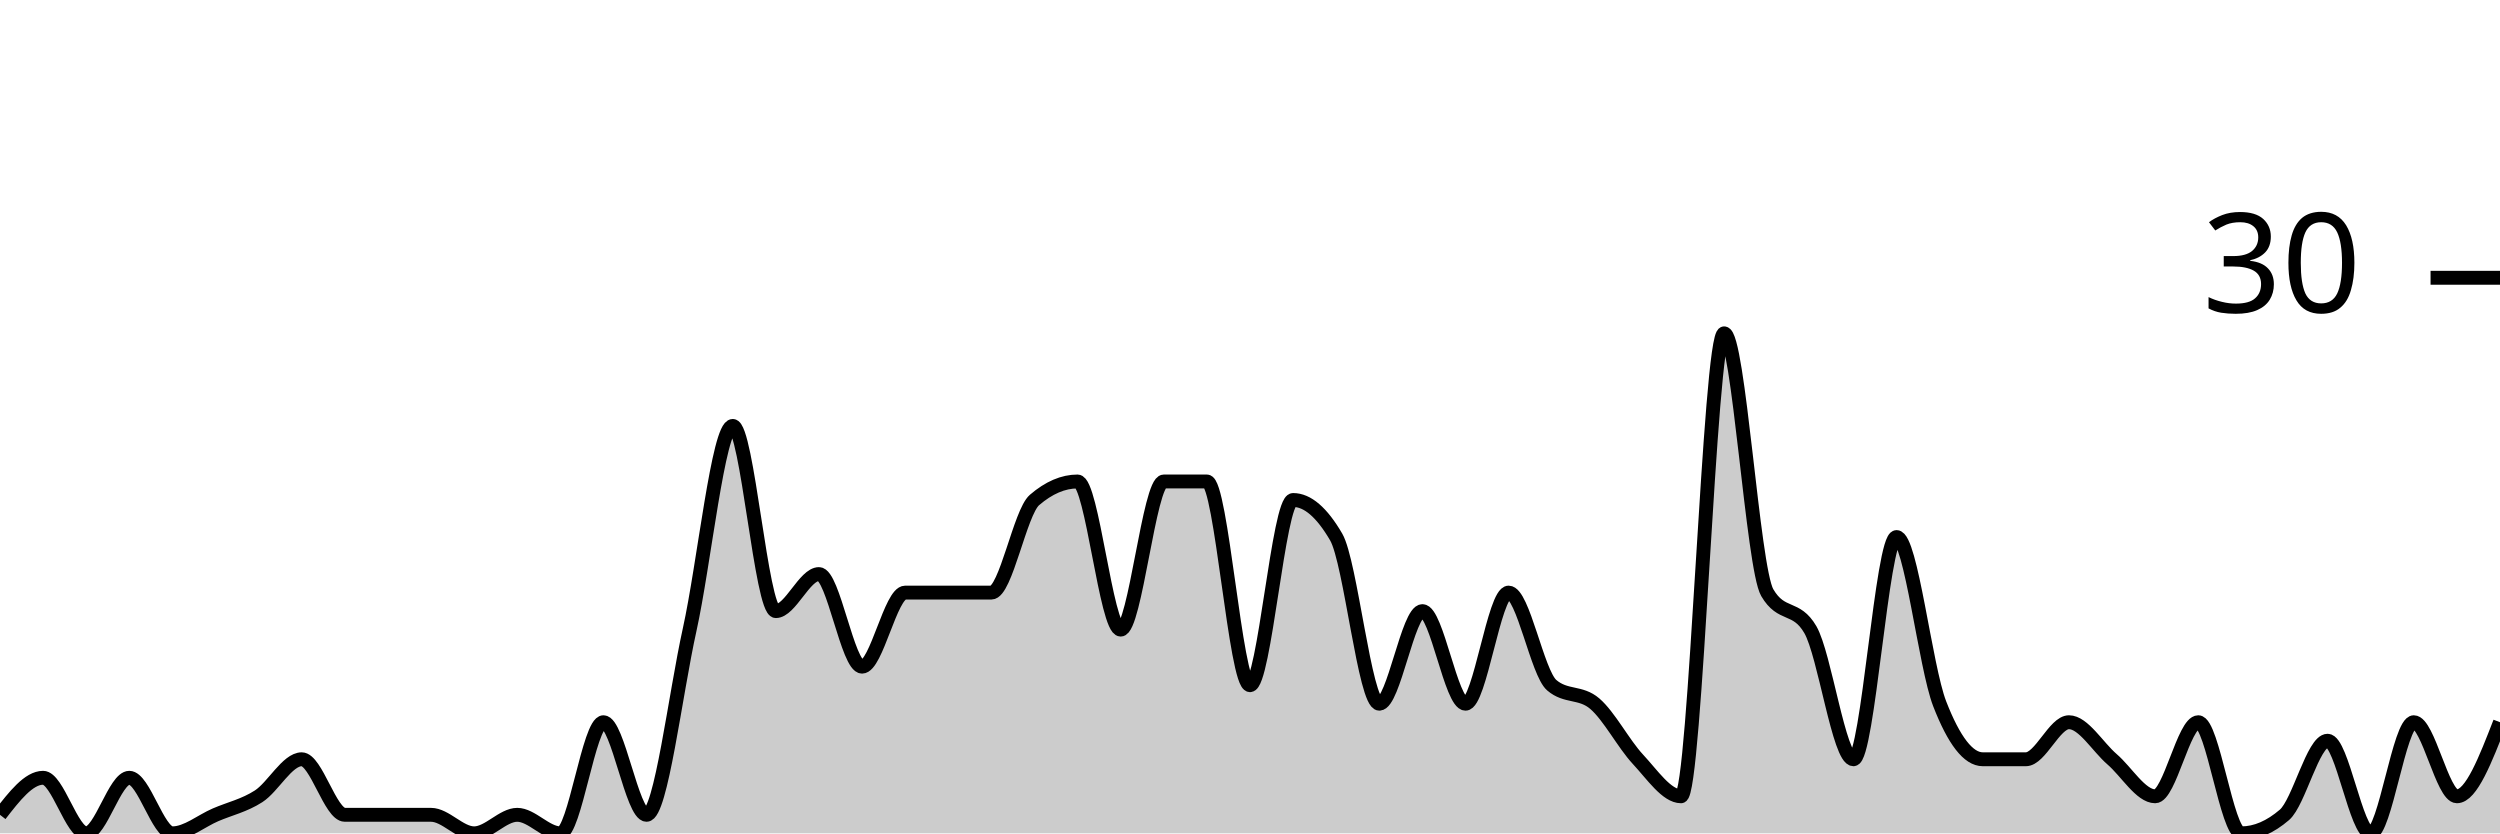
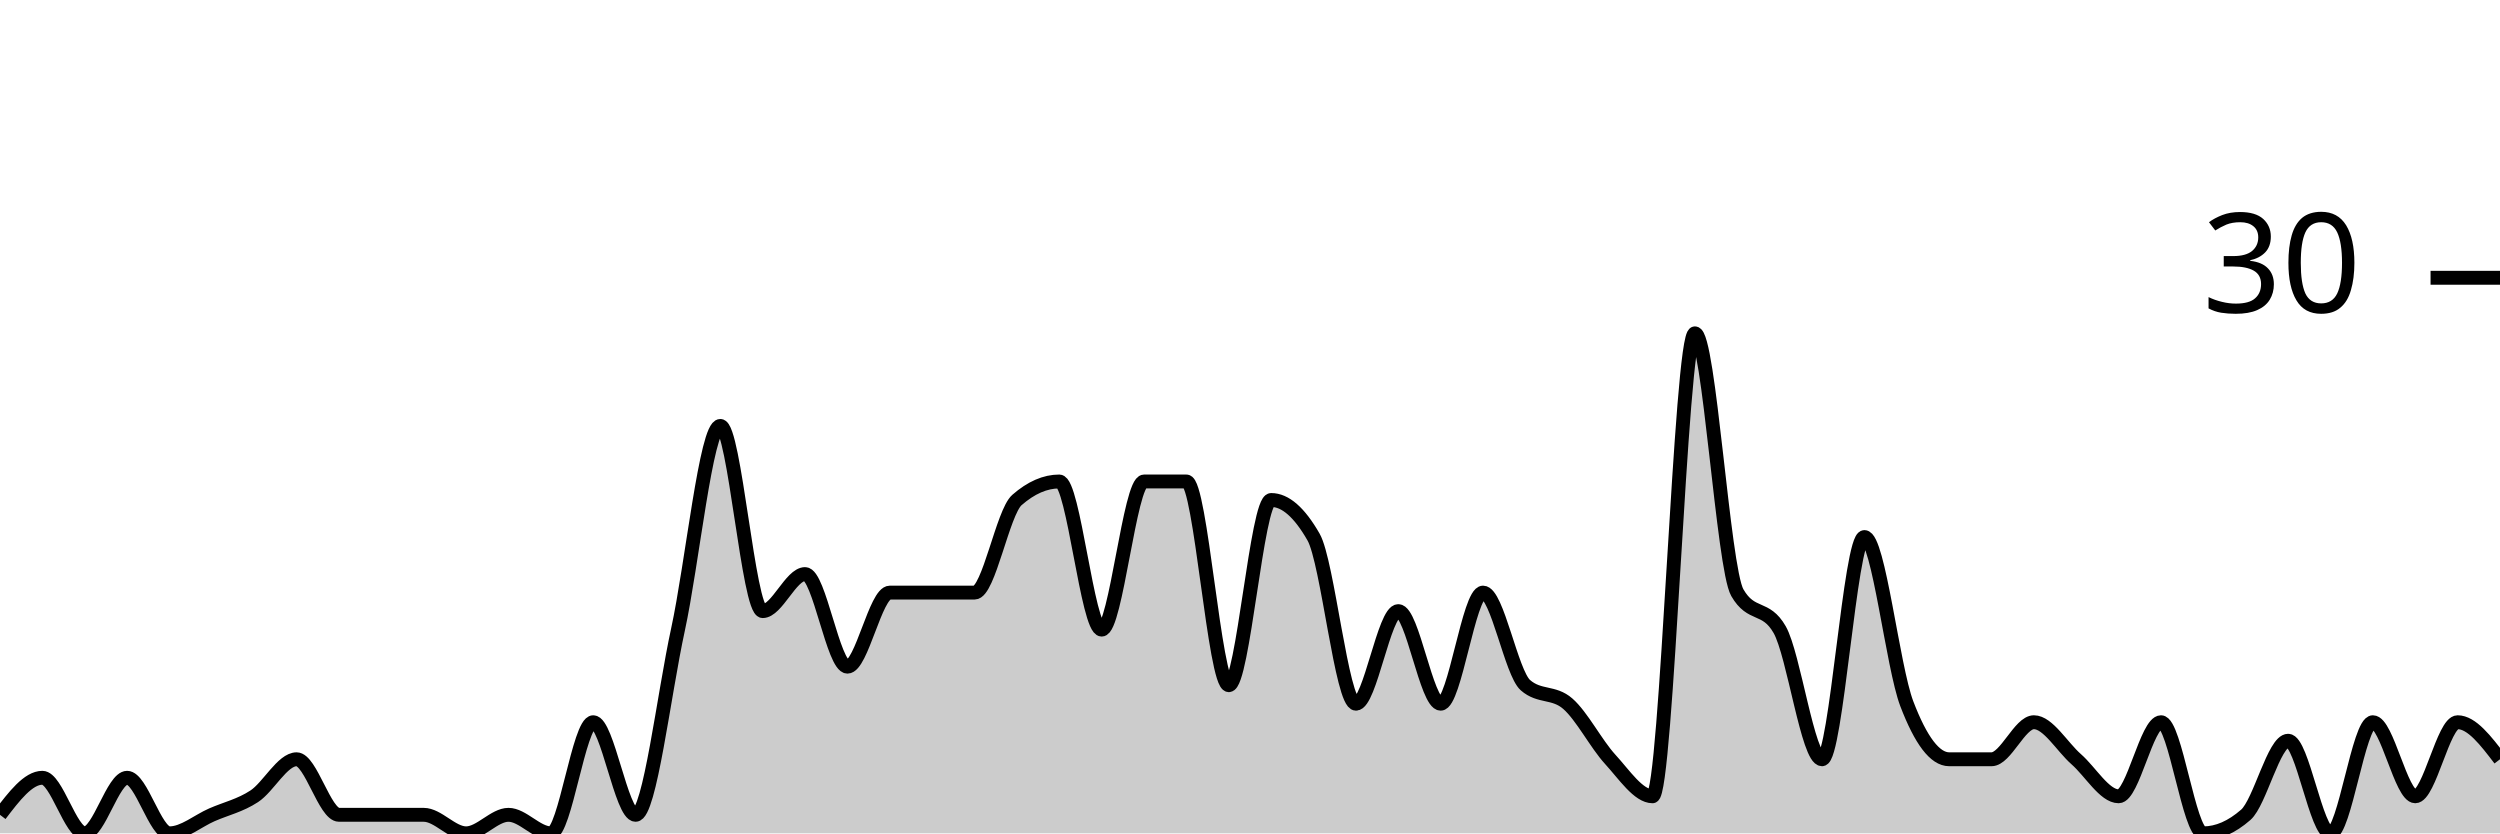
<svg xmlns="http://www.w3.org/2000/svg" viewBox="0 0 180 60">
  <g transform="translate(0,20)">
-     <path class="area" fill="rgba(0, 0, 0, 0.2)" d="M0,38.667C1.034,37.333,2.069,36,3.103,36C4.138,36,5.172,40,6.207,40C7.241,40,8.276,36,9.31,36C10.345,36,11.379,40,12.414,40C13.448,40,14.483,39.111,15.517,38.667C16.552,38.222,17.586,38,18.621,37.333C19.655,36.667,20.69,34.667,21.724,34.667C22.759,34.667,23.793,38.667,24.828,38.667C25.862,38.667,26.897,38.667,27.931,38.667C28.966,38.667,30,38.667,31.034,38.667C32.069,38.667,33.103,40,34.138,40C35.172,40,36.207,38.667,37.241,38.667C38.276,38.667,39.31,40,40.345,40C41.379,40,42.414,32,43.448,32C44.483,32,45.517,38.667,46.552,38.667C47.586,38.667,48.621,30,49.655,25.333C50.69,20.667,51.724,10.667,52.759,10.667C53.793,10.667,54.828,24,55.862,24C56.897,24,57.931,21.333,58.966,21.333C60,21.333,61.034,28,62.069,28C63.103,28,64.138,22.667,65.172,22.667C66.207,22.667,67.241,22.667,68.276,22.667C69.31,22.667,70.345,22.667,71.379,22.667C72.414,22.667,73.448,16.889,74.483,16C75.517,15.111,76.552,14.667,77.586,14.667C78.621,14.667,79.655,25.333,80.69,25.333C81.724,25.333,82.759,14.667,83.793,14.667C84.828,14.667,85.862,14.667,86.897,14.667C87.931,14.667,88.966,29.333,90,29.333C91.034,29.333,92.069,16,93.103,16C94.138,16,95.172,16.889,96.207,18.667C97.241,20.444,98.276,30.667,99.31,30.667C100.345,30.667,101.379,24,102.414,24C103.448,24,104.483,30.667,105.517,30.667C106.552,30.667,107.586,22.667,108.621,22.667C109.655,22.667,110.69,28.444,111.724,29.333C112.759,30.222,113.793,29.778,114.828,30.667C115.862,31.556,116.897,33.556,117.931,34.667C118.966,35.778,120,37.333,121.034,37.333C122.069,37.333,123.103,4,124.138,4C125.172,4,126.207,20.889,127.241,22.667C128.276,24.444,129.31,23.556,130.345,25.333C131.379,27.111,132.414,34.667,133.448,34.667C134.483,34.667,135.517,18.667,136.552,18.667C137.586,18.667,138.621,28,139.655,30.667C140.69,33.333,141.724,34.667,142.759,34.667C143.793,34.667,144.828,34.667,145.862,34.667C146.897,34.667,147.931,32,148.966,32C150,32,151.034,33.778,152.069,34.667C153.103,35.556,154.138,37.333,155.172,37.333C156.207,37.333,157.241,32,158.276,32C159.31,32,160.345,40,161.379,40C162.414,40,163.448,39.556,164.483,38.667C165.517,37.778,166.552,33.333,167.586,33.333C168.621,33.333,169.655,40,170.69,40C171.724,40,172.759,32,173.793,32C174.828,32,175.862,37.333,176.897,37.333C177.931,37.333,178.966,34.667,180,32L180,40C178.966,40,177.931,40,176.897,40C175.862,40,174.828,40,173.793,40C172.759,40,171.724,40,170.69,40C169.655,40,168.621,40,167.586,40C166.552,40,165.517,40,164.483,40C163.448,40,162.414,40,161.379,40C160.345,40,159.31,40,158.276,40C157.241,40,156.207,40,155.172,40C154.138,40,153.103,40,152.069,40C151.034,40,150,40,148.966,40C147.931,40,146.897,40,145.862,40C144.828,40,143.793,40,142.759,40C141.724,40,140.69,40,139.655,40C138.621,40,137.586,40,136.552,40C135.517,40,134.483,40,133.448,40C132.414,40,131.379,40,130.345,40C129.31,40,128.276,40,127.241,40C126.207,40,125.172,40,124.138,40C123.103,40,122.069,40,121.034,40C120,40,118.966,40,117.931,40C116.897,40,115.862,40,114.828,40C113.793,40,112.759,40,111.724,40C110.69,40,109.655,40,108.621,40C107.586,40,106.552,40,105.517,40C104.483,40,103.448,40,102.414,40C101.379,40,100.345,40,99.31,40C98.276,40,97.241,40,96.207,40C95.172,40,94.138,40,93.103,40C92.069,40,91.034,40,90,40C88.966,40,87.931,40,86.897,40C85.862,40,84.828,40,83.793,40C82.759,40,81.724,40,80.69,40C79.655,40,78.621,40,77.586,40C76.552,40,75.517,40,74.483,40C73.448,40,72.414,40,71.379,40C70.345,40,69.31,40,68.276,40C67.241,40,66.207,40,65.172,40C64.138,40,63.103,40,62.069,40C61.034,40,60,40,58.966,40C57.931,40,56.897,40,55.862,40C54.828,40,53.793,40,52.759,40C51.724,40,50.69,40,49.655,40C48.621,40,47.586,40,46.552,40C45.517,40,44.483,40,43.448,40C42.414,40,41.379,40,40.345,40C39.31,40,38.276,40,37.241,40C36.207,40,35.172,40,34.138,40C33.103,40,32.069,40,31.034,40C30,40,28.966,40,27.931,40C26.897,40,25.862,40,24.828,40C23.793,40,22.759,40,21.724,40C20.69,40,19.655,40,18.621,40C17.586,40,16.552,40,15.517,40C14.483,40,13.448,40,12.414,40C11.379,40,10.345,40,9.31,40C8.276,40,7.241,40,6.207,40C5.172,40,4.138,40,3.103,40C2.069,40,1.034,40,0,40Z" />
-     <path class="line" stroke="black" fill="none" d="M0,38.667C1.034,37.333,2.069,36,3.103,36C4.138,36,5.172,40,6.207,40C7.241,40,8.276,36,9.31,36C10.345,36,11.379,40,12.414,40C13.448,40,14.483,39.111,15.517,38.667C16.552,38.222,17.586,38,18.621,37.333C19.655,36.667,20.69,34.667,21.724,34.667C22.759,34.667,23.793,38.667,24.828,38.667C25.862,38.667,26.897,38.667,27.931,38.667C28.966,38.667,30,38.667,31.034,38.667C32.069,38.667,33.103,40,34.138,40C35.172,40,36.207,38.667,37.241,38.667C38.276,38.667,39.31,40,40.345,40C41.379,40,42.414,32,43.448,32C44.483,32,45.517,38.667,46.552,38.667C47.586,38.667,48.621,30,49.655,25.333C50.69,20.667,51.724,10.667,52.759,10.667C53.793,10.667,54.828,24,55.862,24C56.897,24,57.931,21.333,58.966,21.333C60,21.333,61.034,28,62.069,28C63.103,28,64.138,22.667,65.172,22.667C66.207,22.667,67.241,22.667,68.276,22.667C69.31,22.667,70.345,22.667,71.379,22.667C72.414,22.667,73.448,16.889,74.483,16C75.517,15.111,76.552,14.667,77.586,14.667C78.621,14.667,79.655,25.333,80.69,25.333C81.724,25.333,82.759,14.667,83.793,14.667C84.828,14.667,85.862,14.667,86.897,14.667C87.931,14.667,88.966,29.333,90,29.333C91.034,29.333,92.069,16,93.103,16C94.138,16,95.172,16.889,96.207,18.667C97.241,20.444,98.276,30.667,99.31,30.667C100.345,30.667,101.379,24,102.414,24C103.448,24,104.483,30.667,105.517,30.667C106.552,30.667,107.586,22.667,108.621,22.667C109.655,22.667,110.69,28.444,111.724,29.333C112.759,30.222,113.793,29.778,114.828,30.667C115.862,31.556,116.897,33.556,117.931,34.667C118.966,35.778,120,37.333,121.034,37.333C122.069,37.333,123.103,4,124.138,4C125.172,4,126.207,20.889,127.241,22.667C128.276,24.444,129.31,23.556,130.345,25.333C131.379,27.111,132.414,34.667,133.448,34.667C134.483,34.667,135.517,18.667,136.552,18.667C137.586,18.667,138.621,28,139.655,30.667C140.69,33.333,141.724,34.667,142.759,34.667C143.793,34.667,144.828,34.667,145.862,34.667C146.897,34.667,147.931,32,148.966,32C150,32,151.034,33.778,152.069,34.667C153.103,35.556,154.138,37.333,155.172,37.333C156.207,37.333,157.241,32,158.276,32C159.31,32,160.345,40,161.379,40C162.414,40,163.448,39.556,164.483,38.667C165.517,37.778,166.552,33.333,167.586,33.333C168.621,33.333,169.655,40,170.69,40C171.724,40,172.759,32,173.793,32C174.828,32,175.862,37.333,176.897,37.333C177.931,37.333,178.966,34.667,180,32" />
+     <path class="area" fill="rgba(0, 0, 0, 0.2)" d="M0,38.667C1.017,37.333,2.034,36,3.051,36C4.068,36,5.085,40,6.102,40C7.119,40,8.136,36,9.153,36C10.169,36,11.186,40,12.203,40C13.22,40,14.237,39.111,15.254,38.667C16.271,38.222,17.288,38,18.305,37.333C19.322,36.667,20.339,34.667,21.356,34.667C22.373,34.667,23.39,38.667,24.407,38.667C25.424,38.667,26.441,38.667,27.458,38.667C28.475,38.667,29.492,38.667,30.508,38.667C31.525,38.667,32.542,40,33.559,40C34.576,40,35.593,38.667,36.61,38.667C37.627,38.667,38.644,40,39.661,40C40.678,40,41.695,32,42.712,32C43.729,32,44.746,38.667,45.763,38.667C46.78,38.667,47.797,30,48.814,25.333C49.831,20.667,50.847,10.667,51.864,10.667C52.881,10.667,53.898,24,54.915,24C55.932,24,56.949,21.333,57.966,21.333C58.983,21.333,60,28,61.017,28C62.034,28,63.051,22.667,64.068,22.667C65.085,22.667,66.102,22.667,67.119,22.667C68.136,22.667,69.153,22.667,70.169,22.667C71.186,22.667,72.203,16.889,73.22,16C74.237,15.111,75.254,14.667,76.271,14.667C77.288,14.667,78.305,25.333,79.322,25.333C80.339,25.333,81.356,14.667,82.373,14.667C83.39,14.667,84.407,14.667,85.424,14.667C86.441,14.667,87.458,29.333,88.475,29.333C89.492,29.333,90.508,16,91.525,16C92.542,16,93.559,16.889,94.576,18.667C95.593,20.444,96.61,30.667,97.627,30.667C98.644,30.667,99.661,24,100.678,24C101.695,24,102.712,30.667,103.729,30.667C104.746,30.667,105.763,22.667,106.78,22.667C107.797,22.667,108.814,28.444,109.831,29.333C110.847,30.222,111.864,29.778,112.881,30.667C113.898,31.556,114.915,33.556,115.932,34.667C116.949,35.778,117.966,37.333,118.983,37.333C120,37.333,121.017,4,122.034,4C123.051,4,124.068,20.889,125.085,22.667C126.102,24.444,127.119,23.556,128.136,25.333C129.153,27.111,130.169,34.667,131.186,34.667C132.203,34.667,133.22,18.667,134.237,18.667C135.254,18.667,136.271,28,137.288,30.667C138.305,33.333,139.322,34.667,140.339,34.667C141.356,34.667,142.373,34.667,143.39,34.667C144.407,34.667,145.424,32,146.441,32C147.458,32,148.475,33.778,149.492,34.667C150.508,35.556,151.525,37.333,152.542,37.333C153.559,37.333,154.576,32,155.593,32C156.61,32,157.627,40,158.644,40C159.661,40,160.678,39.556,161.695,38.667C162.712,37.778,163.729,33.333,164.746,33.333C165.763,33.333,166.78,40,167.797,40C168.814,40,169.831,32,170.847,32C171.864,32,172.881,37.333,173.898,37.333C174.915,37.333,175.932,32,176.949,32C177.966,32,178.983,33.333,180,34.667L180,40C178.983,40,177.966,40,176.949,40C175.932,40,174.915,40,173.898,40C172.881,40,171.864,40,170.847,40C169.831,40,168.814,40,167.797,40C166.78,40,165.763,40,164.746,40C163.729,40,162.712,40,161.695,40C160.678,40,159.661,40,158.644,40C157.627,40,156.61,40,155.593,40C154.576,40,153.559,40,152.542,40C151.525,40,150.508,40,149.492,40C148.475,40,147.458,40,146.441,40C145.424,40,144.407,40,143.39,40C142.373,40,141.356,40,140.339,40C139.322,40,138.305,40,137.288,40C136.271,40,135.254,40,134.237,40C133.22,40,132.203,40,131.186,40C130.169,40,129.153,40,128.136,40C127.119,40,126.102,40,125.085,40C124.068,40,123.051,40,122.034,40C121.017,40,120,40,118.983,40C117.966,40,116.949,40,115.932,40C114.915,40,113.898,40,112.881,40C111.864,40,110.847,40,109.831,40C108.814,40,107.797,40,106.78,40C105.763,40,104.746,40,103.729,40C102.712,40,101.695,40,100.678,40C99.661,40,98.644,40,97.627,40C96.61,40,95.593,40,94.576,40C93.559,40,92.542,40,91.525,40C90.508,40,89.492,40,88.475,40C87.458,40,86.441,40,85.424,40C84.407,40,83.39,40,82.373,40C81.356,40,80.339,40,79.322,40C78.305,40,77.288,40,76.271,40C75.254,40,74.237,40,73.22,40C72.203,40,71.186,40,70.169,40C69.153,40,68.136,40,67.119,40C66.102,40,65.085,40,64.068,40C63.051,40,62.034,40,61.017,40C60,40,58.983,40,57.966,40C56.949,40,55.932,40,54.915,40C53.898,40,52.881,40,51.864,40C50.847,40,49.831,40,48.814,40C47.797,40,46.78,40,45.763,40C44.746,40,43.729,40,42.712,40C41.695,40,40.678,40,39.661,40C38.644,40,37.627,40,36.61,40C35.593,40,34.576,40,33.559,40C32.542,40,31.525,40,30.508,40C29.492,40,28.475,40,27.458,40C26.441,40,25.424,40,24.407,40C23.39,40,22.373,40,21.356,40C20.339,40,19.322,40,18.305,40C17.288,40,16.271,40,15.254,40C14.237,40,13.22,40,12.203,40C11.186,40,10.169,40,9.153,40C8.136,40,7.119,40,6.102,40C5.085,40,4.068,40,3.051,40C2.034,40,1.017,40,0,40Z" />
+     <path class="line" stroke="black" fill="none" d="M0,38.667C1.017,37.333,2.034,36,3.051,36C4.068,36,5.085,40,6.102,40C7.119,40,8.136,36,9.153,36C10.169,36,11.186,40,12.203,40C13.22,40,14.237,39.111,15.254,38.667C16.271,38.222,17.288,38,18.305,37.333C19.322,36.667,20.339,34.667,21.356,34.667C22.373,34.667,23.39,38.667,24.407,38.667C25.424,38.667,26.441,38.667,27.458,38.667C28.475,38.667,29.492,38.667,30.508,38.667C31.525,38.667,32.542,40,33.559,40C34.576,40,35.593,38.667,36.61,38.667C37.627,38.667,38.644,40,39.661,40C40.678,40,41.695,32,42.712,32C43.729,32,44.746,38.667,45.763,38.667C46.78,38.667,47.797,30,48.814,25.333C49.831,20.667,50.847,10.667,51.864,10.667C52.881,10.667,53.898,24,54.915,24C55.932,24,56.949,21.333,57.966,21.333C58.983,21.333,60,28,61.017,28C62.034,28,63.051,22.667,64.068,22.667C65.085,22.667,66.102,22.667,67.119,22.667C68.136,22.667,69.153,22.667,70.169,22.667C71.186,22.667,72.203,16.889,73.22,16C74.237,15.111,75.254,14.667,76.271,14.667C77.288,14.667,78.305,25.333,79.322,25.333C80.339,25.333,81.356,14.667,82.373,14.667C83.39,14.667,84.407,14.667,85.424,14.667C86.441,14.667,87.458,29.333,88.475,29.333C89.492,29.333,90.508,16,91.525,16C92.542,16,93.559,16.889,94.576,18.667C95.593,20.444,96.61,30.667,97.627,30.667C98.644,30.667,99.661,24,100.678,24C101.695,24,102.712,30.667,103.729,30.667C104.746,30.667,105.763,22.667,106.78,22.667C107.797,22.667,108.814,28.444,109.831,29.333C110.847,30.222,111.864,29.778,112.881,30.667C113.898,31.556,114.915,33.556,115.932,34.667C116.949,35.778,117.966,37.333,118.983,37.333C120,37.333,121.017,4,122.034,4C123.051,4,124.068,20.889,125.085,22.667C126.102,24.444,127.119,23.556,128.136,25.333C129.153,27.111,130.169,34.667,131.186,34.667C132.203,34.667,133.22,18.667,134.237,18.667C135.254,18.667,136.271,28,137.288,30.667C138.305,33.333,139.322,34.667,140.339,34.667C141.356,34.667,142.373,34.667,143.39,34.667C144.407,34.667,145.424,32,146.441,32C147.458,32,148.475,33.778,149.492,34.667C150.508,35.556,151.525,37.333,152.542,37.333C153.559,37.333,154.576,32,155.593,32C156.61,32,157.627,40,158.644,40C159.661,40,160.678,39.556,161.695,38.667C162.712,37.778,163.729,33.333,164.746,33.333C165.763,33.333,166.78,40,167.797,40C168.814,40,169.831,32,170.847,32C171.864,32,172.881,37.333,173.898,37.333C174.915,37.333,175.932,32,176.949,32C177.966,32,178.983,33.333,180,34.667" />
    <path class="axis-ceiling" stroke-width="1" stroke="black" fill="none" d="M175,0L180,0" />
    <text class="axis-ceiling-label" font-family="sans-serif" text-anchor="end" font-size="10px" x="170" y="2.5">30</text>
  </g>
</svg>
